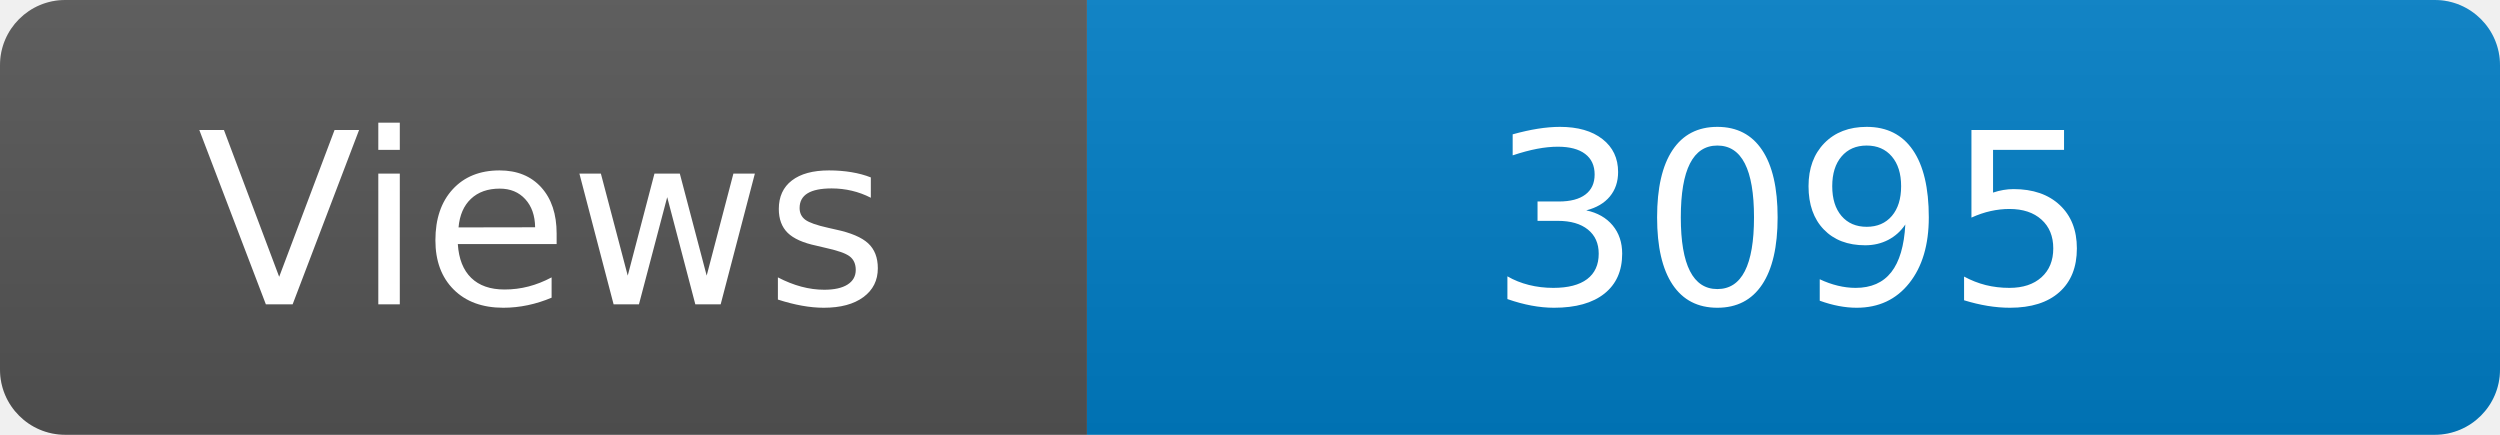
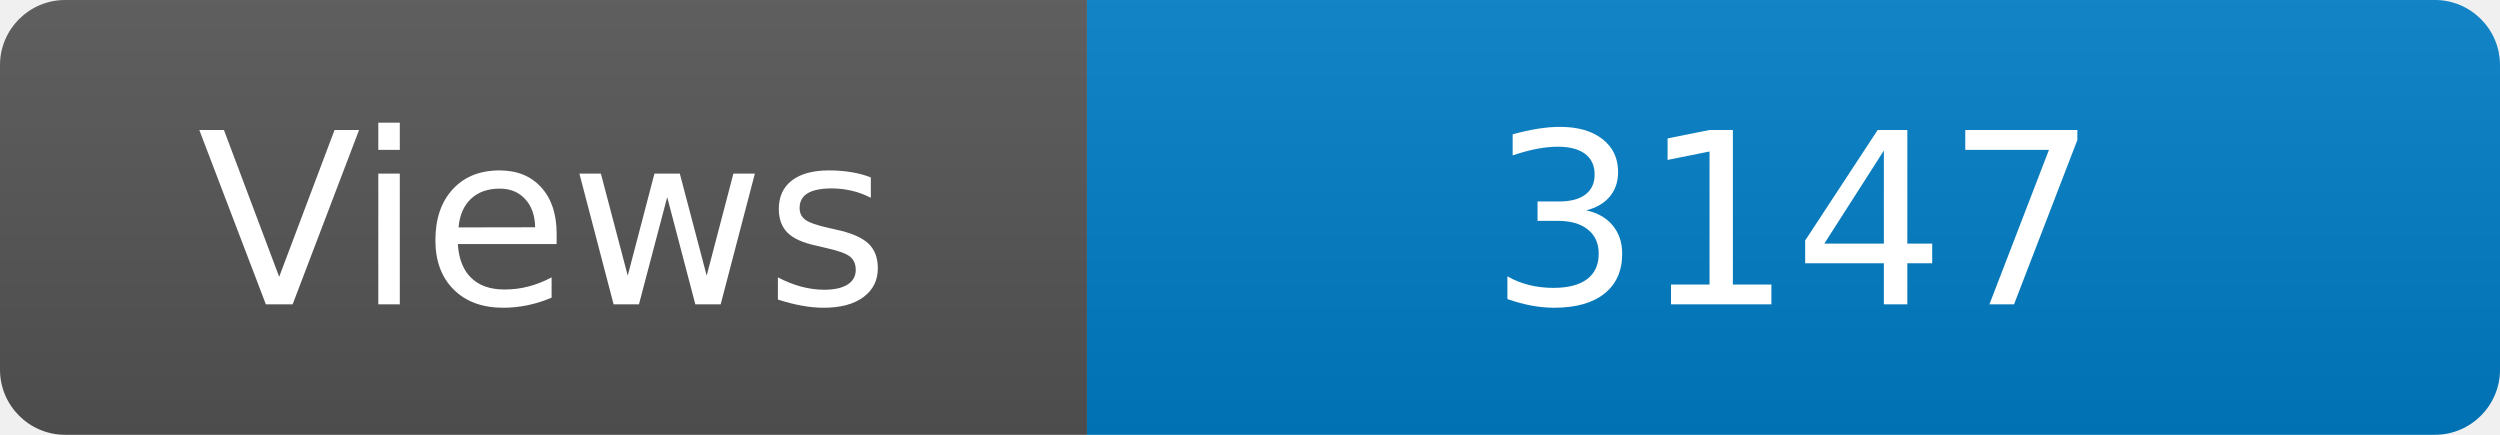
<svg xmlns="http://www.w3.org/2000/svg" width="115" height="20" role="img" aria-label="Maintained?: yes">
  <linearGradient id="s" x2="0" y2="100%">
    <stop offset="0" stop-color="#bbb" stop-opacity=".1" />
    <stop offset="1" stop-opacity=".1" />
  </linearGradient>
  <clipPath id="r">
    <rect width="115" height="20" rx="3" fill="#fff" />
  </clipPath>
  <g clip-path="url(#r)">
    <rect width="50" height="20" fill="#555" />
    <rect x="50" width="160" height="20" fill="#007ec6" />
    <rect width="115" height="20" fill="url(#s)" />
  </g>
  <g fill="#fff" text-anchor="middle" font-family="Verdana,Geneva,DejaVu Sans,sans-serif" font-size="110">
    <text x="250" y="140" transform="scale(.1)" fill="#fff">Views</text>
-     <text x="825" y="140" transform="scale(.1)" fill="#fff">3095</text>
+     <text x="825" y="140" transform="scale(.1)" fill="#fff">3147</text>
  </g>
</svg>
